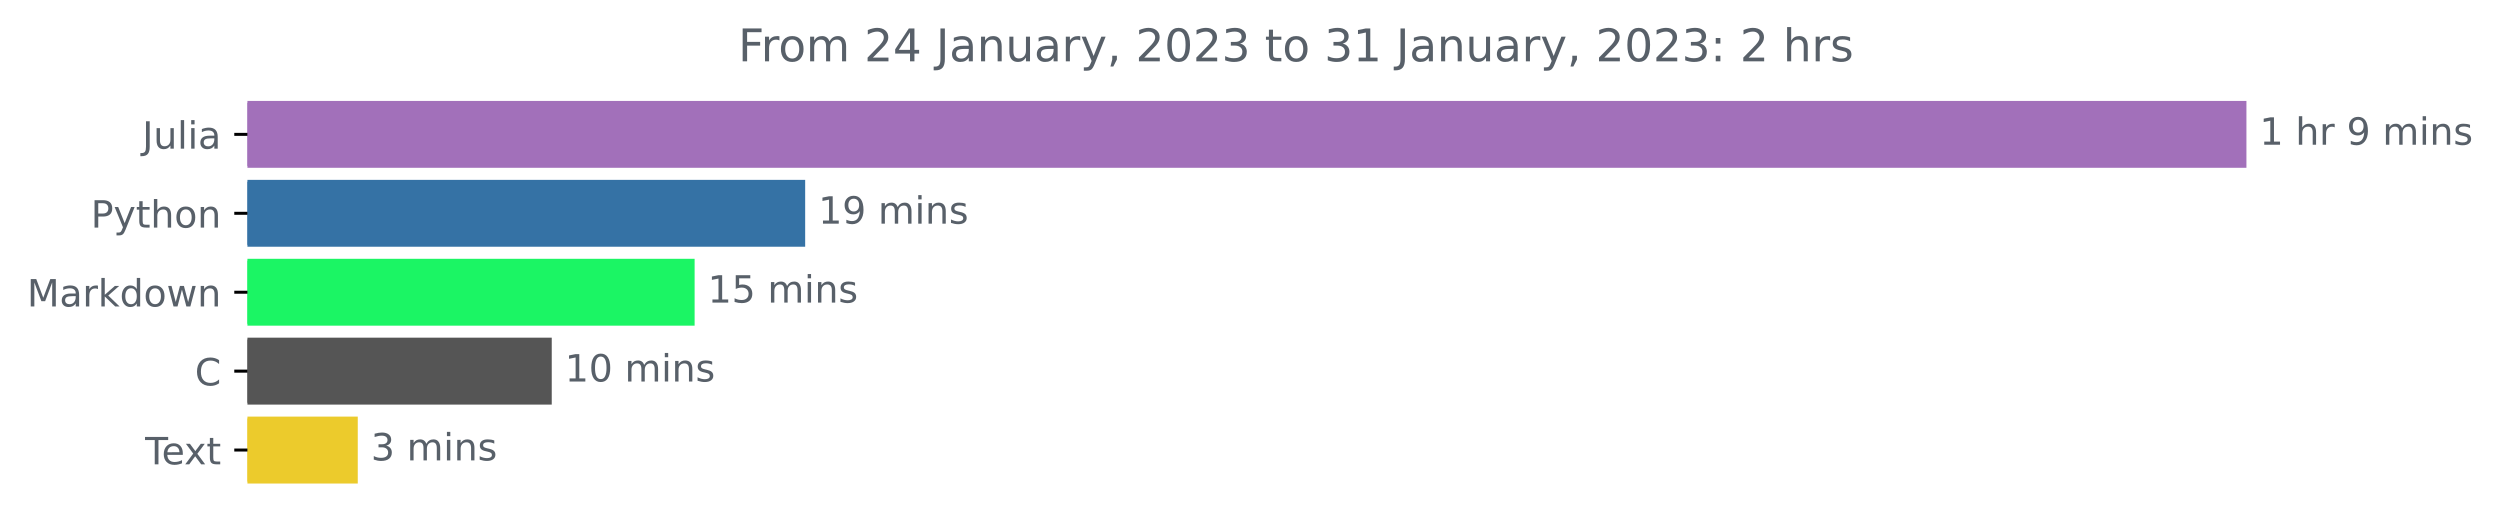
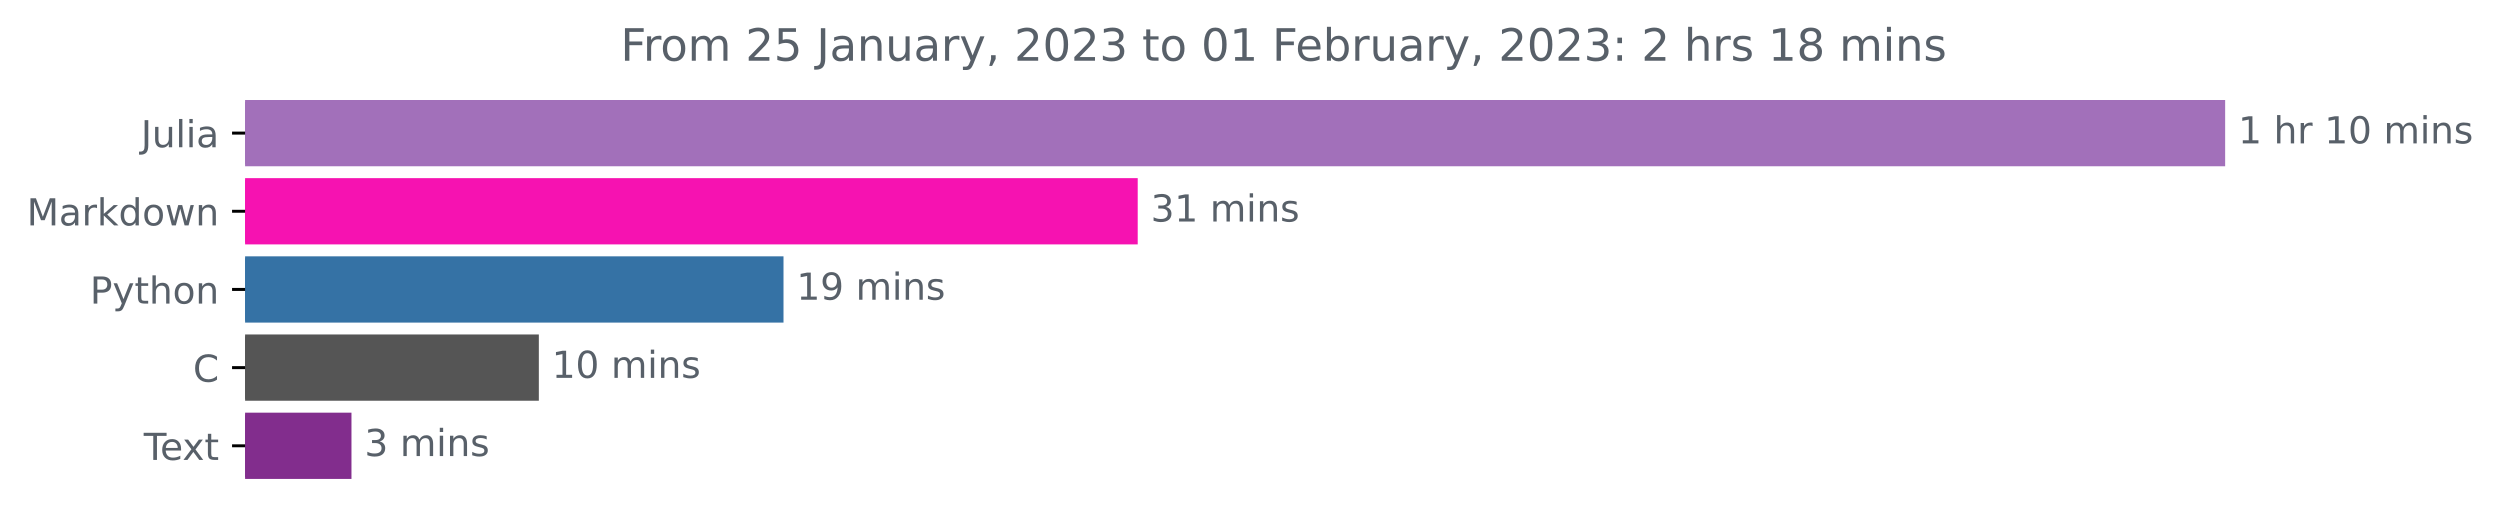
- <svg xmlns="http://www.w3.org/2000/svg" xmlns:xlink="http://www.w3.org/1999/xlink" width="665.243pt" height="140.398pt" viewBox="0 0 665.243 140.398" version="1.1">
+ <svg xmlns="http://www.w3.org/2000/svg" xmlns:xlink="http://www.w3.org/1999/xlink" width="671.605pt" height="140.398pt" viewBox="0 0 671.605 140.398" version="1.1">
  <defs>
    <style type="text/css">*{stroke-linejoin: round; stroke-linecap: butt}</style>
  </defs>
  <g id="figure_1">
    <g id="patch_1">
-       <path d="M 0 140.398  L 665.243 140.398  L 665.243 0  L 0 0  L 0 140.398  z " style="fill: none" />
+       <path d="M 0 140.398  L 671.605 140.398  L 671.605 0  L 0 0  L 0 140.398  z " style="fill: none" />
    </g>
    <g id="axes_1">
      <g id="patch_2">
-         <path d="M 65.841 27.358  L 597.269 27.358  L 597.269 44.158  L 65.841 44.158  z " clip-path="url(#pf18adf795e)" style="fill: #a270ba; stroke: #a270ba; stroke-linejoin: miter" />
+         <path d="M 65.841 27.358  L 597.269 27.358  L 597.269 44.158  L 65.841 44.158  z " clip-path="url(#p76725ccb71)" style="fill: #a270ba; stroke: #a270ba; stroke-linejoin: miter" />
      </g>
      <g id="patch_3">
-         <path d="M 65.841 48.358  L 213.753 48.358  L 213.753 65.158  L 65.841 65.158  z " clip-path="url(#pf18adf795e)" style="fill: #3572a5; stroke: #3572a5; stroke-linejoin: miter" />
+         <path d="M 65.841 48.358  L 305.139 48.358  L 305.139 65.158  L 65.841 65.158  z " clip-path="url(#p76725ccb71)" style="fill: #f612b1; stroke: #f612b1; stroke-linejoin: miter" />
      </g>
      <g id="patch_4">
-         <path d="M 65.841 69.358  L 184.337 69.358  L 184.337 86.158  L 65.841 86.158  z " clip-path="url(#pf18adf795e)" style="fill: #1bf564; stroke: #1bf564; stroke-linejoin: miter" />
+         <path d="M 65.841 69.358  L 209.982 69.358  L 209.982 86.158  L 65.841 86.158  z " clip-path="url(#p76725ccb71)" style="fill: #3572a5; stroke: #3572a5; stroke-linejoin: miter" />
      </g>
      <g id="patch_5">
-         <path d="M 65.841 90.358  L 146.318 90.358  L 146.318 107.158  L 65.841 107.158  z " clip-path="url(#pf18adf795e)" style="fill: #555555; stroke: #555555; stroke-linejoin: miter" />
+         <path d="M 65.841 90.358  L 144.255 90.358  L 144.255 107.158  L 65.841 107.158  z " clip-path="url(#p76725ccb71)" style="fill: #555555; stroke: #555555; stroke-linejoin: miter" />
      </g>
      <g id="patch_6">
-         <path d="M 65.841 111.358  L 94.701 111.358  L 94.701 128.158  L 65.841 128.158  z " clip-path="url(#pf18adf795e)" style="fill: #eccb2c; stroke: #eccb2c; stroke-linejoin: miter" />
+         <path d="M 65.841 111.358  L 93.92 111.358  L 93.92 128.158  L 65.841 128.158  z " clip-path="url(#p76725ccb71)" style="fill: #822d8d; stroke: #822d8d; stroke-linejoin: miter" />
      </g>
      <g id="matplotlib.axis_1" />
      <g id="matplotlib.axis_2">
        <g id="ytick_1">
          <g id="line2d_1">
            <defs>
-               <path id="m2de5d0e5d0" d="M 0 0  L -3.5 0  " style="stroke: #000000; stroke-width: 0.8" />
+               <path id="m9162fca3fe" d="M 0 0  L -3.5 0  " style="stroke: #000000; stroke-width: 0.8" />
            </defs>
            <g>
-               <use xlink:href="#m2de5d0e5d0" x="65.841" y="35.758" style="stroke: #000000; stroke-width: 0.8" />
+               <use xlink:href="#m9162fca3fe" x="65.841" y="35.758" style="stroke: #000000; stroke-width: 0.8" />
            </g>
          </g>
          <g id="text_1">
            <g style="fill: #586069" transform="translate(37.86875 39.55734)scale(0.1 -0.1)">
              <defs>
                <path id="DejaVuSans-4a" d="M 628 4666  L 1259 4666  L 1259 325  Q 1259 -519 939 -900  Q 619 -1281 -91 -1281  L -331 -1281  L -331 -750  L -134 -750  Q 284 -750 456 -515  Q 628 -281 628 325  L 628 4666  z " transform="scale(0.015625)" />
                <path id="DejaVuSans-75" d="M 544 1381  L 544 3500  L 1119 3500  L 1119 1403  Q 1119 906 1312 657  Q 1506 409 1894 409  Q 2359 409 2629 706  Q 2900 1003 2900 1516  L 2900 3500  L 3475 3500  L 3475 0  L 2900 0  L 2900 538  Q 2691 219 2414 64  Q 2138 -91 1772 -91  Q 1169 -91 856 284  Q 544 659 544 1381  z M 1991 3584  L 1991 3584  z " transform="scale(0.015625)" />
                <path id="DejaVuSans-6c" d="M 603 4863  L 1178 4863  L 1178 0  L 603 0  L 603 4863  z " transform="scale(0.015625)" />
                <path id="DejaVuSans-69" d="M 603 3500  L 1178 3500  L 1178 0  L 603 0  L 603 3500  z M 603 4863  L 1178 4863  L 1178 4134  L 603 4134  L 603 4863  z " transform="scale(0.015625)" />
                <path id="DejaVuSans-61" d="M 2194 1759  Q 1497 1759 1228 1600  Q 959 1441 959 1056  Q 959 750 1161 570  Q 1363 391 1709 391  Q 2188 391 2477 730  Q 2766 1069 2766 1631  L 2766 1759  L 2194 1759  z M 3341 1997  L 3341 0  L 2766 0  L 2766 531  Q 2569 213 2275 61  Q 1981 -91 1556 -91  Q 1019 -91 701 211  Q 384 513 384 1019  Q 384 1609 779 1909  Q 1175 2209 1959 2209  L 2766 2209  L 2766 2266  Q 2766 2663 2505 2880  Q 2244 3097 1772 3097  Q 1472 3097 1187 3025  Q 903 2953 641 2809  L 641 3341  Q 956 3463 1253 3523  Q 1550 3584 1831 3584  Q 2591 3584 2966 3190  Q 3341 2797 3341 1997  z " transform="scale(0.015625)" />
              </defs>
              <use xlink:href="#DejaVuSans-4a" />
              <use xlink:href="#DejaVuSans-75" x="29.492" />
              <use xlink:href="#DejaVuSans-6c" x="92.871" />
              <use xlink:href="#DejaVuSans-69" x="120.654" />
              <use xlink:href="#DejaVuSans-61" x="148.438" />
            </g>
          </g>
        </g>
        <g id="ytick_2">
          <g id="line2d_2">
            <g>
-               <use xlink:href="#m2de5d0e5d0" x="65.841" y="56.758" style="stroke: #000000; stroke-width: 0.8" />
+               <use xlink:href="#m9162fca3fe" x="65.841" y="56.758" style="stroke: #000000; stroke-width: 0.8" />
            </g>
          </g>
          <g id="text_2">
-             <g style="fill: #586069" transform="translate(24.17813 60.55734)scale(0.1 -0.1)">
-               <defs>
-                 <path id="DejaVuSans-50" d="M 1259 4147  L 1259 2394  L 2053 2394  Q 2494 2394 2734 2622  Q 2975 2850 2975 3272  Q 2975 3691 2734 3919  Q 2494 4147 2053 4147  L 1259 4147  z M 628 4666  L 2053 4666  Q 2838 4666 3239 4311  Q 3641 3956 3641 3272  Q 3641 2581 3239 2228  Q 2838 1875 2053 1875  L 1259 1875  L 1259 0  L 628 0  L 628 4666  z " transform="scale(0.015625)" />
-                 <path id="DejaVuSans-79" d="M 2059 -325  Q 1816 -950 1584 -1140  Q 1353 -1331 966 -1331  L 506 -1331  L 506 -850  L 844 -850  Q 1081 -850 1212 -737  Q 1344 -625 1503 -206  L 1606 56  L 191 3500  L 800 3500  L 1894 763  L 2988 3500  L 3597 3500  L 2059 -325  z " transform="scale(0.015625)" />
-                 <path id="DejaVuSans-74" d="M 1172 4494  L 1172 3500  L 2356 3500  L 2356 3053  L 1172 3053  L 1172 1153  Q 1172 725 1289 603  Q 1406 481 1766 481  L 2356 481  L 2356 0  L 1766 0  Q 1100 0 847 248  Q 594 497 594 1153  L 594 3053  L 172 3053  L 172 3500  L 594 3500  L 594 4494  L 1172 4494  z " transform="scale(0.015625)" />
-                 <path id="DejaVuSans-68" d="M 3513 2113  L 3513 0  L 2938 0  L 2938 2094  Q 2938 2591 2744 2837  Q 2550 3084 2163 3084  Q 1697 3084 1428 2787  Q 1159 2491 1159 1978  L 1159 0  L 581 0  L 581 4863  L 1159 4863  L 1159 2956  Q 1366 3272 1645 3428  Q 1925 3584 2291 3584  Q 2894 3584 3203 3211  Q 3513 2838 3513 2113  z " transform="scale(0.015625)" />
-                 <path id="DejaVuSans-6f" d="M 1959 3097  Q 1497 3097 1228 2736  Q 959 2375 959 1747  Q 959 1119 1226 758  Q 1494 397 1959 397  Q 2419 397 2687 759  Q 2956 1122 2956 1747  Q 2956 2369 2687 2733  Q 2419 3097 1959 3097  z M 1959 3584  Q 2709 3584 3137 3096  Q 3566 2609 3566 1747  Q 3566 888 3137 398  Q 2709 -91 1959 -91  Q 1206 -91 779 398  Q 353 888 353 1747  Q 353 2609 779 3096  Q 1206 3584 1959 3584  z " transform="scale(0.015625)" />
-                 <path id="DejaVuSans-6e" d="M 3513 2113  L 3513 0  L 2938 0  L 2938 2094  Q 2938 2591 2744 2837  Q 2550 3084 2163 3084  Q 1697 3084 1428 2787  Q 1159 2491 1159 1978  L 1159 0  L 581 0  L 581 3500  L 1159 3500  L 1159 2956  Q 1366 3272 1645 3428  Q 1925 3584 2291 3584  Q 2894 3584 3203 3211  Q 3513 2838 3513 2113  z " transform="scale(0.015625)" />
-               </defs>
-               <use xlink:href="#DejaVuSans-50" />
-               <use xlink:href="#DejaVuSans-79" x="60.303" />
-               <use xlink:href="#DejaVuSans-74" x="119.482" />
-               <use xlink:href="#DejaVuSans-68" x="158.691" />
-               <use xlink:href="#DejaVuSans-6f" x="222.07" />
-               <use xlink:href="#DejaVuSans-6e" x="283.252" />
-             </g>
-           </g>
-         </g>
-         <g id="ytick_3">
-           <g id="line2d_3">
-             <g>
-               <use xlink:href="#m2de5d0e5d0" x="65.841" y="77.758" style="stroke: #000000; stroke-width: 0.8" />
-             </g>
-           </g>
-           <g id="text_3">
-             <g style="fill: #586069" transform="translate(7.2 81.55734)scale(0.1 -0.1)">
+             <g style="fill: #586069" transform="translate(7.2 60.55734)scale(0.1 -0.1)">
              <defs>
                <path id="DejaVuSans-4d" d="M 628 4666  L 1569 4666  L 2759 1491  L 3956 4666  L 4897 4666  L 4897 0  L 4281 0  L 4281 4097  L 3078 897  L 2444 897  L 1241 4097  L 1241 0  L 628 0  L 628 4666  z " transform="scale(0.015625)" />
                <path id="DejaVuSans-72" d="M 2631 2963  Q 2534 3019 2420 3045  Q 2306 3072 2169 3072  Q 1681 3072 1420 2755  Q 1159 2438 1159 1844  L 1159 0  L 581 0  L 581 3500  L 1159 3500  L 1159 2956  Q 1341 3275 1631 3429  Q 1922 3584 2338 3584  Q 2397 3584 2469 3576  Q 2541 3569 2628 3553  L 2631 2963  z " transform="scale(0.015625)" />
                <path id="DejaVuSans-6b" d="M 581 4863  L 1159 4863  L 1159 1991  L 2875 3500  L 3609 3500  L 1753 1863  L 3688 0  L 2938 0  L 1159 1709  L 1159 0  L 581 0  L 581 4863  z " transform="scale(0.015625)" />
                <path id="DejaVuSans-64" d="M 2906 2969  L 2906 4863  L 3481 4863  L 3481 0  L 2906 0  L 2906 525  Q 2725 213 2448 61  Q 2172 -91 1784 -91  Q 1150 -91 751 415  Q 353 922 353 1747  Q 353 2572 751 3078  Q 1150 3584 1784 3584  Q 2172 3584 2448 3432  Q 2725 3281 2906 2969  z M 947 1747  Q 947 1113 1208 752  Q 1469 391 1925 391  Q 2381 391 2643 752  Q 2906 1113 2906 1747  Q 2906 2381 2643 2742  Q 2381 3103 1925 3103  Q 1469 3103 1208 2742  Q 947 2381 947 1747  z " transform="scale(0.015625)" />
+                 <path id="DejaVuSans-6f" d="M 1959 3097  Q 1497 3097 1228 2736  Q 959 2375 959 1747  Q 959 1119 1226 758  Q 1494 397 1959 397  Q 2419 397 2687 759  Q 2956 1122 2956 1747  Q 2956 2369 2687 2733  Q 2419 3097 1959 3097  z M 1959 3584  Q 2709 3584 3137 3096  Q 3566 2609 3566 1747  Q 3566 888 3137 398  Q 2709 -91 1959 -91  Q 1206 -91 779 398  Q 353 888 353 1747  Q 353 2609 779 3096  Q 1206 3584 1959 3584  z " transform="scale(0.015625)" />
                <path id="DejaVuSans-77" d="M 269 3500  L 844 3500  L 1563 769  L 2278 3500  L 2956 3500  L 3675 769  L 4391 3500  L 4966 3500  L 4050 0  L 3372 0  L 2619 2869  L 1863 0  L 1184 0  L 269 3500  z " transform="scale(0.015625)" />
+                 <path id="DejaVuSans-6e" d="M 3513 2113  L 3513 0  L 2938 0  L 2938 2094  Q 2938 2591 2744 2837  Q 2550 3084 2163 3084  Q 1697 3084 1428 2787  Q 1159 2491 1159 1978  L 1159 0  L 581 0  L 581 3500  L 1159 3500  L 1159 2956  Q 1366 3272 1645 3428  Q 1925 3584 2291 3584  Q 2894 3584 3203 3211  Q 3513 2838 3513 2113  z " transform="scale(0.015625)" />
              </defs>
              <use xlink:href="#DejaVuSans-4d" />
              <use xlink:href="#DejaVuSans-61" x="86.279" />
              <use xlink:href="#DejaVuSans-72" x="147.559" />
              <use xlink:href="#DejaVuSans-6b" x="188.672" />
              <use xlink:href="#DejaVuSans-64" x="246.582" />
              <use xlink:href="#DejaVuSans-6f" x="310.059" />
              <use xlink:href="#DejaVuSans-77" x="371.24" />
              <use xlink:href="#DejaVuSans-6e" x="453.027" />
            </g>
          </g>
        </g>
+         <g id="ytick_3">
+           <g id="line2d_3">
+             <g>
+               <use xlink:href="#m9162fca3fe" x="65.841" y="77.758" style="stroke: #000000; stroke-width: 0.8" />
+             </g>
+           </g>
+           <g id="text_3">
+             <g style="fill: #586069" transform="translate(24.17813 81.55734)scale(0.1 -0.1)">
+               <defs>
+                 <path id="DejaVuSans-50" d="M 1259 4147  L 1259 2394  L 2053 2394  Q 2494 2394 2734 2622  Q 2975 2850 2975 3272  Q 2975 3691 2734 3919  Q 2494 4147 2053 4147  L 1259 4147  z M 628 4666  L 2053 4666  Q 2838 4666 3239 4311  Q 3641 3956 3641 3272  Q 3641 2581 3239 2228  Q 2838 1875 2053 1875  L 1259 1875  L 1259 0  L 628 0  L 628 4666  z " transform="scale(0.015625)" />
+                 <path id="DejaVuSans-79" d="M 2059 -325  Q 1816 -950 1584 -1140  Q 1353 -1331 966 -1331  L 506 -1331  L 506 -850  L 844 -850  Q 1081 -850 1212 -737  Q 1344 -625 1503 -206  L 1606 56  L 191 3500  L 800 3500  L 1894 763  L 2988 3500  L 3597 3500  L 2059 -325  z " transform="scale(0.015625)" />
+                 <path id="DejaVuSans-74" d="M 1172 4494  L 1172 3500  L 2356 3500  L 2356 3053  L 1172 3053  L 1172 1153  Q 1172 725 1289 603  Q 1406 481 1766 481  L 2356 481  L 2356 0  L 1766 0  Q 1100 0 847 248  Q 594 497 594 1153  L 594 3053  L 172 3053  L 172 3500  L 594 3500  L 594 4494  L 1172 4494  z " transform="scale(0.015625)" />
+                 <path id="DejaVuSans-68" d="M 3513 2113  L 3513 0  L 2938 0  L 2938 2094  Q 2938 2591 2744 2837  Q 2550 3084 2163 3084  Q 1697 3084 1428 2787  Q 1159 2491 1159 1978  L 1159 0  L 581 0  L 581 4863  L 1159 4863  L 1159 2956  Q 1366 3272 1645 3428  Q 1925 3584 2291 3584  Q 2894 3584 3203 3211  Q 3513 2838 3513 2113  z " transform="scale(0.015625)" />
+               </defs>
+               <use xlink:href="#DejaVuSans-50" />
+               <use xlink:href="#DejaVuSans-79" x="60.303" />
+               <use xlink:href="#DejaVuSans-74" x="119.482" />
+               <use xlink:href="#DejaVuSans-68" x="158.691" />
+               <use xlink:href="#DejaVuSans-6f" x="222.07" />
+               <use xlink:href="#DejaVuSans-6e" x="283.252" />
+             </g>
+           </g>
+         </g>
        <g id="ytick_4">
          <g id="line2d_4">
            <g>
-               <use xlink:href="#m2de5d0e5d0" x="65.841" y="98.758" style="stroke: #000000; stroke-width: 0.8" />
+               <use xlink:href="#m9162fca3fe" x="65.841" y="98.758" style="stroke: #000000; stroke-width: 0.8" />
            </g>
          </g>
          <g id="text_4">
            <g style="fill: #586069" transform="translate(51.85781 102.5573)scale(0.1 -0.1)">
              <defs>
                <path id="DejaVuSans-43" d="M 4122 4306  L 4122 3641  Q 3803 3938 3442 4084  Q 3081 4231 2675 4231  Q 1875 4231 1450 3742  Q 1025 3253 1025 2328  Q 1025 1406 1450 917  Q 1875 428 2675 428  Q 3081 428 3442 575  Q 3803 722 4122 1019  L 4122 359  Q 3791 134 3420 21  Q 3050 -91 2638 -91  Q 1578 -91 968 557  Q 359 1206 359 2328  Q 359 3453 968 4101  Q 1578 4750 2638 4750  Q 3056 4750 3426 4639  Q 3797 4528 4122 4306  z " transform="scale(0.015625)" />
              </defs>
              <use xlink:href="#DejaVuSans-43" />
            </g>
          </g>
        </g>
        <g id="ytick_5">
          <g id="line2d_5">
            <g>
-               <use xlink:href="#m2de5d0e5d0" x="65.841" y="119.758" style="stroke: #000000; stroke-width: 0.8" />
+               <use xlink:href="#m9162fca3fe" x="65.841" y="119.758" style="stroke: #000000; stroke-width: 0.8" />
            </g>
          </g>
          <g id="text_5">
            <g style="fill: #586069" transform="translate(38.61563 123.5573)scale(0.1 -0.1)">
              <defs>
                <path id="DejaVuSans-54" d="M -19 4666  L 3928 4666  L 3928 4134  L 2272 4134  L 2272 0  L 1638 0  L 1638 4134  L -19 4134  L -19 4666  z " transform="scale(0.015625)" />
                <path id="DejaVuSans-65" d="M 3597 1894  L 3597 1613  L 953 1613  Q 991 1019 1311 708  Q 1631 397 2203 397  Q 2534 397 2845 478  Q 3156 559 3463 722  L 3463 178  Q 3153 47 2828 -22  Q 2503 -91 2169 -91  Q 1331 -91 842 396  Q 353 884 353 1716  Q 353 2575 817 3079  Q 1281 3584 2069 3584  Q 2775 3584 3186 3129  Q 3597 2675 3597 1894  z M 3022 2063  Q 3016 2534 2758 2815  Q 2500 3097 2075 3097  Q 1594 3097 1305 2825  Q 1016 2553 972 2059  L 3022 2063  z " transform="scale(0.015625)" />
                <path id="DejaVuSans-78" d="M 3513 3500  L 2247 1797  L 3578 0  L 2900 0  L 1881 1375  L 863 0  L 184 0  L 1544 1831  L 300 3500  L 978 3500  L 1906 2253  L 2834 3500  L 3513 3500  z " transform="scale(0.015625)" />
              </defs>
              <use xlink:href="#DejaVuSans-54" />
              <use xlink:href="#DejaVuSans-65" x="44.084" />
              <use xlink:href="#DejaVuSans-78" x="103.857" />
              <use xlink:href="#DejaVuSans-74" x="163.037" />
            </g>
          </g>
        </g>
      </g>
      <g id="text_6">
        <g style="fill: #586069" transform="translate(601.2692 38.5175)scale(0.1 -0.1)">
          <defs>
            <path id="DejaVuSans-31" d="M 794 531  L 1825 531  L 1825 4091  L 703 3866  L 703 4441  L 1819 4666  L 2450 4666  L 2450 531  L 3481 531  L 3481 0  L 794 0  L 794 531  z " transform="scale(0.015625)" />
            <path id="DejaVuSans-20" transform="scale(0.015625)" />
-             <path id="DejaVuSans-39" d="M 703 97  L 703 672  Q 941 559 1184 500  Q 1428 441 1663 441  Q 2288 441 2617 861  Q 2947 1281 2994 2138  Q 2813 1869 2534 1725  Q 2256 1581 1919 1581  Q 1219 1581 811 2004  Q 403 2428 403 3163  Q 403 3881 828 4315  Q 1253 4750 1959 4750  Q 2769 4750 3195 4129  Q 3622 3509 3622 2328  Q 3622 1225 3098 567  Q 2575 -91 1691 -91  Q 1453 -91 1209 -44  Q 966 3 703 97  z M 1959 2075  Q 2384 2075 2632 2365  Q 2881 2656 2881 3163  Q 2881 3666 2632 3958  Q 2384 4250 1959 4250  Q 1534 4250 1286 3958  Q 1038 3666 1038 3163  Q 1038 2656 1286 2365  Q 1534 2075 1959 2075  z " transform="scale(0.015625)" />
+             <path id="DejaVuSans-30" d="M 2034 4250  Q 1547 4250 1301 3770  Q 1056 3291 1056 2328  Q 1056 1369 1301 889  Q 1547 409 2034 409  Q 2525 409 2770 889  Q 3016 1369 3016 2328  Q 3016 3291 2770 3770  Q 2525 4250 2034 4250  z M 2034 4750  Q 2819 4750 3233 4129  Q 3647 3509 3647 2328  Q 3647 1150 3233 529  Q 2819 -91 2034 -91  Q 1250 -91 836 529  Q 422 1150 422 2328  Q 422 3509 836 4129  Q 1250 4750 2034 4750  z " transform="scale(0.015625)" />
            <path id="DejaVuSans-6d" d="M 3328 2828  Q 3544 3216 3844 3400  Q 4144 3584 4550 3584  Q 5097 3584 5394 3201  Q 5691 2819 5691 2113  L 5691 0  L 5113 0  L 5113 2094  Q 5113 2597 4934 2840  Q 4756 3084 4391 3084  Q 3944 3084 3684 2787  Q 3425 2491 3425 1978  L 3425 0  L 2847 0  L 2847 2094  Q 2847 2600 2669 2842  Q 2491 3084 2119 3084  Q 1678 3084 1418 2786  Q 1159 2488 1159 1978  L 1159 0  L 581 0  L 581 3500  L 1159 3500  L 1159 2956  Q 1356 3278 1631 3431  Q 1906 3584 2284 3584  Q 2666 3584 2933 3390  Q 3200 3197 3328 2828  z " transform="scale(0.015625)" />
            <path id="DejaVuSans-73" d="M 2834 3397  L 2834 2853  Q 2591 2978 2328 3040  Q 2066 3103 1784 3103  Q 1356 3103 1142 2972  Q 928 2841 928 2578  Q 928 2378 1081 2264  Q 1234 2150 1697 2047  L 1894 2003  Q 2506 1872 2764 1633  Q 3022 1394 3022 966  Q 3022 478 2636 193  Q 2250 -91 1575 -91  Q 1294 -91 989 -36  Q 684 19 347 128  L 347 722  Q 666 556 975 473  Q 1284 391 1588 391  Q 1994 391 2212 530  Q 2431 669 2431 922  Q 2431 1156 2273 1281  Q 2116 1406 1581 1522  L 1381 1569  Q 847 1681 609 1914  Q 372 2147 372 2553  Q 372 3047 722 3315  Q 1072 3584 1716 3584  Q 2034 3584 2315 3537  Q 2597 3491 2834 3397  z " transform="scale(0.015625)" />
          </defs>
          <use xlink:href="#DejaVuSans-31" />
          <use xlink:href="#DejaVuSans-20" x="63.623" />
          <use xlink:href="#DejaVuSans-68" x="95.41" />
          <use xlink:href="#DejaVuSans-72" x="158.789" />
          <use xlink:href="#DejaVuSans-20" x="199.902" />
-           <use xlink:href="#DejaVuSans-39" x="231.689" />
-           <use xlink:href="#DejaVuSans-20" x="295.312" />
-           <use xlink:href="#DejaVuSans-6d" x="327.1" />
-           <use xlink:href="#DejaVuSans-69" x="424.512" />
-           <use xlink:href="#DejaVuSans-6e" x="452.295" />
-           <use xlink:href="#DejaVuSans-73" x="515.674" />
+           <use xlink:href="#DejaVuSans-31" x="231.689" />
+           <use xlink:href="#DejaVuSans-30" x="295.312" />
+           <use xlink:href="#DejaVuSans-20" x="358.936" />
+           <use xlink:href="#DejaVuSans-6d" x="390.723" />
+           <use xlink:href="#DejaVuSans-69" x="488.135" />
+           <use xlink:href="#DejaVuSans-6e" x="515.918" />
+           <use xlink:href="#DejaVuSans-73" x="579.297" />
        </g>
      </g>
      <g id="text_7">
-         <g style="fill: #586069" transform="translate(217.7526 59.5175)scale(0.1 -0.1)">
+         <g style="fill: #586069" transform="translate(309.1395 59.5175)scale(0.1 -0.1)">
+           <defs>
+             <path id="DejaVuSans-33" d="M 2597 2516  Q 3050 2419 3304 2112  Q 3559 1806 3559 1356  Q 3559 666 3084 287  Q 2609 -91 1734 -91  Q 1441 -91 1130 -33  Q 819 25 488 141  L 488 750  Q 750 597 1062 519  Q 1375 441 1716 441  Q 2309 441 2620 675  Q 2931 909 2931 1356  Q 2931 1769 2642 2001  Q 2353 2234 1838 2234  L 1294 2234  L 1294 2753  L 1863 2753  Q 2328 2753 2575 2939  Q 2822 3125 2822 3475  Q 2822 3834 2567 4026  Q 2313 4219 1838 4219  Q 1578 4219 1281 4162  Q 984 4106 628 3988  L 628 4550  Q 988 4650 1302 4700  Q 1616 4750 1894 4750  Q 2613 4750 3031 4423  Q 3450 4097 3450 3541  Q 3450 3153 3228 2886  Q 3006 2619 2597 2516  z " transform="scale(0.015625)" />
+           </defs>
+           <use xlink:href="#DejaVuSans-33" />
+           <use xlink:href="#DejaVuSans-31" x="63.623" />
+           <use xlink:href="#DejaVuSans-20" x="127.246" />
+           <use xlink:href="#DejaVuSans-6d" x="159.033" />
+           <use xlink:href="#DejaVuSans-69" x="256.445" />
+           <use xlink:href="#DejaVuSans-6e" x="284.229" />
+           <use xlink:href="#DejaVuSans-73" x="347.607" />
+         </g>
+       </g>
+       <g id="text_8">
+         <g style="fill: #586069" transform="translate(213.9815 80.5175)scale(0.1 -0.1)">
+           <defs>
+             <path id="DejaVuSans-39" d="M 703 97  L 703 672  Q 941 559 1184 500  Q 1428 441 1663 441  Q 2288 441 2617 861  Q 2947 1281 2994 2138  Q 2813 1869 2534 1725  Q 2256 1581 1919 1581  Q 1219 1581 811 2004  Q 403 2428 403 3163  Q 403 3881 828 4315  Q 1253 4750 1959 4750  Q 2769 4750 3195 4129  Q 3622 3509 3622 2328  Q 3622 1225 3098 567  Q 2575 -91 1691 -91  Q 1453 -91 1209 -44  Q 966 3 703 97  z M 1959 2075  Q 2384 2075 2632 2365  Q 2881 2656 2881 3163  Q 2881 3666 2632 3958  Q 2384 4250 1959 4250  Q 1534 4250 1286 3958  Q 1038 3666 1038 3163  Q 1038 2656 1286 2365  Q 1534 2075 1959 2075  z " transform="scale(0.015625)" />
+           </defs>
          <use xlink:href="#DejaVuSans-31" />
          <use xlink:href="#DejaVuSans-39" x="63.623" />
          <use xlink:href="#DejaVuSans-20" x="127.246" />
          <use xlink:href="#DejaVuSans-6d" x="159.033" />
          <use xlink:href="#DejaVuSans-69" x="256.445" />
          <use xlink:href="#DejaVuSans-6e" x="284.229" />
          <use xlink:href="#DejaVuSans-73" x="347.607" />
        </g>
      </g>
-       <g id="text_8">
-         <g style="fill: #586069" transform="translate(188.3367 80.5175)scale(0.1 -0.1)">
-           <defs>
-             <path id="DejaVuSans-35" d="M 691 4666  L 3169 4666  L 3169 4134  L 1269 4134  L 1269 2991  Q 1406 3038 1543 3061  Q 1681 3084 1819 3084  Q 2600 3084 3056 2656  Q 3513 2228 3513 1497  Q 3513 744 3044 326  Q 2575 -91 1722 -91  Q 1428 -91 1123 -41  Q 819 9 494 109  L 494 744  Q 775 591 1075 516  Q 1375 441 1709 441  Q 2250 441 2565 725  Q 2881 1009 2881 1497  Q 2881 1984 2565 2268  Q 2250 2553 1709 2553  Q 1456 2553 1204 2497  Q 953 2441 691 2322  L 691 4666  z " transform="scale(0.015625)" />
-           </defs>
-           <use xlink:href="#DejaVuSans-31" />
-           <use xlink:href="#DejaVuSans-35" x="63.623" />
-           <use xlink:href="#DejaVuSans-20" x="127.246" />
-           <use xlink:href="#DejaVuSans-6d" x="159.033" />
-           <use xlink:href="#DejaVuSans-69" x="256.445" />
-           <use xlink:href="#DejaVuSans-6e" x="284.229" />
-           <use xlink:href="#DejaVuSans-73" x="347.607" />
-         </g>
-       </g>
      <g id="text_9">
-         <g style="fill: #586069" transform="translate(150.3181 101.5175)scale(0.1 -0.1)">
-           <defs>
-             <path id="DejaVuSans-30" d="M 2034 4250  Q 1547 4250 1301 3770  Q 1056 3291 1056 2328  Q 1056 1369 1301 889  Q 1547 409 2034 409  Q 2525 409 2770 889  Q 3016 1369 3016 2328  Q 3016 3291 2770 3770  Q 2525 4250 2034 4250  z M 2034 4750  Q 2819 4750 3233 4129  Q 3647 3509 3647 2328  Q 3647 1150 3233 529  Q 2819 -91 2034 -91  Q 1250 -91 836 529  Q 422 1150 422 2328  Q 422 3509 836 4129  Q 1250 4750 2034 4750  z " transform="scale(0.015625)" />
-           </defs>
+         <g style="fill: #586069" transform="translate(148.2549 101.5175)scale(0.1 -0.1)">
          <use xlink:href="#DejaVuSans-31" />
          <use xlink:href="#DejaVuSans-30" x="63.623" />
          <use xlink:href="#DejaVuSans-20" x="127.246" />
          <use xlink:href="#DejaVuSans-6d" x="159.033" />
          <use xlink:href="#DejaVuSans-69" x="256.445" />
          <use xlink:href="#DejaVuSans-6e" x="284.229" />
          <use xlink:href="#DejaVuSans-73" x="347.607" />
        </g>
      </g>
      <g id="text_10">
-         <g style="fill: #586069" transform="translate(98.7015 122.5175)scale(0.1 -0.1)">
-           <defs>
-             <path id="DejaVuSans-33" d="M 2597 2516  Q 3050 2419 3304 2112  Q 3559 1806 3559 1356  Q 3559 666 3084 287  Q 2609 -91 1734 -91  Q 1441 -91 1130 -33  Q 819 25 488 141  L 488 750  Q 750 597 1062 519  Q 1375 441 1716 441  Q 2309 441 2620 675  Q 2931 909 2931 1356  Q 2931 1769 2642 2001  Q 2353 2234 1838 2234  L 1294 2234  L 1294 2753  L 1863 2753  Q 2328 2753 2575 2939  Q 2822 3125 2822 3475  Q 2822 3834 2567 4026  Q 2313 4219 1838 4219  Q 1578 4219 1281 4162  Q 984 4106 628 3988  L 628 4550  Q 988 4650 1302 4700  Q 1616 4750 1894 4750  Q 2613 4750 3031 4423  Q 3450 4097 3450 3541  Q 3450 3153 3228 2886  Q 3006 2619 2597 2516  z " transform="scale(0.015625)" />
-           </defs>
+         <g style="fill: #586069" transform="translate(97.92002 122.5175)scale(0.1 -0.1)">
          <use xlink:href="#DejaVuSans-33" />
          <use xlink:href="#DejaVuSans-20" x="63.623" />
          <use xlink:href="#DejaVuSans-6d" x="95.41" />
          <use xlink:href="#DejaVuSans-69" x="192.822" />
          <use xlink:href="#DejaVuSans-6e" x="220.605" />
          <use xlink:href="#DejaVuSans-73" x="283.984" />
        </g>
      </g>
      <g id="text_11">
-         <g style="fill: #586069" transform="translate(196.4419 16.31812)scale(0.12 -0.12)">
+         <g style="fill: #586069" transform="translate(166.7147 16.31812)scale(0.12 -0.12)">
          <defs>
            <path id="DejaVuSans-46" d="M 628 4666  L 3309 4666  L 3309 4134  L 1259 4134  L 1259 2759  L 3109 2759  L 3109 2228  L 1259 2228  L 1259 0  L 628 0  L 628 4666  z " transform="scale(0.015625)" />
            <path id="DejaVuSans-32" d="M 1228 531  L 3431 531  L 3431 0  L 469 0  L 469 531  Q 828 903 1448 1529  Q 2069 2156 2228 2338  Q 2531 2678 2651 2914  Q 2772 3150 2772 3378  Q 2772 3750 2511 3984  Q 2250 4219 1831 4219  Q 1534 4219 1204 4116  Q 875 4013 500 3803  L 500 4441  Q 881 4594 1212 4672  Q 1544 4750 1819 4750  Q 2544 4750 2975 4387  Q 3406 4025 3406 3419  Q 3406 3131 3298 2873  Q 3191 2616 2906 2266  Q 2828 2175 2409 1742  Q 1991 1309 1228 531  z " transform="scale(0.015625)" />
-             <path id="DejaVuSans-34" d="M 2419 4116  L 825 1625  L 2419 1625  L 2419 4116  z M 2253 4666  L 3047 4666  L 3047 1625  L 3713 1625  L 3713 1100  L 3047 1100  L 3047 0  L 2419 0  L 2419 1100  L 313 1100  L 313 1709  L 2253 4666  z " transform="scale(0.015625)" />
+             <path id="DejaVuSans-35" d="M 691 4666  L 3169 4666  L 3169 4134  L 1269 4134  L 1269 2991  Q 1406 3038 1543 3061  Q 1681 3084 1819 3084  Q 2600 3084 3056 2656  Q 3513 2228 3513 1497  Q 3513 744 3044 326  Q 2575 -91 1722 -91  Q 1428 -91 1123 -41  Q 819 9 494 109  L 494 744  Q 775 591 1075 516  Q 1375 441 1709 441  Q 2250 441 2565 725  Q 2881 1009 2881 1497  Q 2881 1984 2565 2268  Q 2250 2553 1709 2553  Q 1456 2553 1204 2497  Q 953 2441 691 2322  L 691 4666  z " transform="scale(0.015625)" />
            <path id="DejaVuSans-2c" d="M 750 794  L 1409 794  L 1409 256  L 897 -744  L 494 -744  L 750 256  L 750 794  z " transform="scale(0.015625)" />
+             <path id="DejaVuSans-62" d="M 3116 1747  Q 3116 2381 2855 2742  Q 2594 3103 2138 3103  Q 1681 3103 1420 2742  Q 1159 2381 1159 1747  Q 1159 1113 1420 752  Q 1681 391 2138 391  Q 2594 391 2855 752  Q 3116 1113 3116 1747  z M 1159 2969  Q 1341 3281 1617 3432  Q 1894 3584 2278 3584  Q 2916 3584 3314 3078  Q 3713 2572 3713 1747  Q 3713 922 3314 415  Q 2916 -91 2278 -91  Q 1894 -91 1617 61  Q 1341 213 1159 525  L 1159 0  L 581 0  L 581 4863  L 1159 4863  L 1159 2969  z " transform="scale(0.015625)" />
            <path id="DejaVuSans-3a" d="M 750 794  L 1409 794  L 1409 0  L 750 0  L 750 794  z M 750 3309  L 1409 3309  L 1409 2516  L 750 2516  L 750 3309  z " transform="scale(0.015625)" />
+             <path id="DejaVuSans-38" d="M 2034 2216  Q 1584 2216 1326 1975  Q 1069 1734 1069 1313  Q 1069 891 1326 650  Q 1584 409 2034 409  Q 2484 409 2743 651  Q 3003 894 3003 1313  Q 3003 1734 2745 1975  Q 2488 2216 2034 2216  z M 1403 2484  Q 997 2584 770 2862  Q 544 3141 544 3541  Q 544 4100 942 4425  Q 1341 4750 2034 4750  Q 2731 4750 3128 4425  Q 3525 4100 3525 3541  Q 3525 3141 3298 2862  Q 3072 2584 2669 2484  Q 3125 2378 3379 2068  Q 3634 1759 3634 1313  Q 3634 634 3220 271  Q 2806 -91 2034 -91  Q 1263 -91 848 271  Q 434 634 434 1313  Q 434 1759 690 2068  Q 947 2378 1403 2484  z M 1172 3481  Q 1172 3119 1398 2916  Q 1625 2713 2034 2713  Q 2441 2713 2670 2916  Q 2900 3119 2900 3481  Q 2900 3844 2670 4047  Q 2441 4250 2034 4250  Q 1625 4250 1398 4047  Q 1172 3844 1172 3481  z " transform="scale(0.015625)" />
          </defs>
          <use xlink:href="#DejaVuSans-46" />
          <use xlink:href="#DejaVuSans-72" x="50.27" />
          <use xlink:href="#DejaVuSans-6f" x="89.133" />
          <use xlink:href="#DejaVuSans-6d" x="150.314" />
          <use xlink:href="#DejaVuSans-20" x="247.727" />
          <use xlink:href="#DejaVuSans-32" x="279.514" />
-           <use xlink:href="#DejaVuSans-34" x="343.137" />
+           <use xlink:href="#DejaVuSans-35" x="343.137" />
          <use xlink:href="#DejaVuSans-20" x="406.76" />
          <use xlink:href="#DejaVuSans-4a" x="438.547" />
          <use xlink:href="#DejaVuSans-61" x="468.039" />
          <use xlink:href="#DejaVuSans-6e" x="529.318" />
          <use xlink:href="#DejaVuSans-75" x="592.697" />
          <use xlink:href="#DejaVuSans-61" x="656.076" />
          <use xlink:href="#DejaVuSans-72" x="717.355" />
          <use xlink:href="#DejaVuSans-79" x="758.469" />
          <use xlink:href="#DejaVuSans-2c" x="817.648" />
          <use xlink:href="#DejaVuSans-20" x="849.436" />
          <use xlink:href="#DejaVuSans-32" x="881.223" />
          <use xlink:href="#DejaVuSans-30" x="944.846" />
          <use xlink:href="#DejaVuSans-32" x="1008.469" />
          <use xlink:href="#DejaVuSans-33" x="1072.092" />
          <use xlink:href="#DejaVuSans-20" x="1135.715" />
          <use xlink:href="#DejaVuSans-74" x="1167.502" />
          <use xlink:href="#DejaVuSans-6f" x="1206.711" />
          <use xlink:href="#DejaVuSans-20" x="1267.893" />
-           <use xlink:href="#DejaVuSans-33" x="1299.68" />
+           <use xlink:href="#DejaVuSans-30" x="1299.68" />
          <use xlink:href="#DejaVuSans-31" x="1363.303" />
          <use xlink:href="#DejaVuSans-20" x="1426.926" />
-           <use xlink:href="#DejaVuSans-4a" x="1458.713" />
-           <use xlink:href="#DejaVuSans-61" x="1488.205" />
-           <use xlink:href="#DejaVuSans-6e" x="1549.484" />
-           <use xlink:href="#DejaVuSans-75" x="1612.863" />
-           <use xlink:href="#DejaVuSans-61" x="1676.242" />
-           <use xlink:href="#DejaVuSans-72" x="1737.521" />
-           <use xlink:href="#DejaVuSans-79" x="1778.635" />
-           <use xlink:href="#DejaVuSans-2c" x="1837.814" />
-           <use xlink:href="#DejaVuSans-20" x="1869.602" />
-           <use xlink:href="#DejaVuSans-32" x="1901.389" />
-           <use xlink:href="#DejaVuSans-30" x="1965.012" />
-           <use xlink:href="#DejaVuSans-32" x="2028.635" />
-           <use xlink:href="#DejaVuSans-33" x="2092.258" />
-           <use xlink:href="#DejaVuSans-3a" x="2155.881" />
-           <use xlink:href="#DejaVuSans-20" x="2189.572" />
-           <use xlink:href="#DejaVuSans-32" x="2221.359" />
-           <use xlink:href="#DejaVuSans-20" x="2284.982" />
-           <use xlink:href="#DejaVuSans-68" x="2316.77" />
-           <use xlink:href="#DejaVuSans-72" x="2380.148" />
-           <use xlink:href="#DejaVuSans-73" x="2421.262" />
+           <use xlink:href="#DejaVuSans-46" x="1458.713" />
+           <use xlink:href="#DejaVuSans-65" x="1510.732" />
+           <use xlink:href="#DejaVuSans-62" x="1572.256" />
+           <use xlink:href="#DejaVuSans-72" x="1635.732" />
+           <use xlink:href="#DejaVuSans-75" x="1676.846" />
+           <use xlink:href="#DejaVuSans-61" x="1740.225" />
+           <use xlink:href="#DejaVuSans-72" x="1801.504" />
+           <use xlink:href="#DejaVuSans-79" x="1842.617" />
+           <use xlink:href="#DejaVuSans-2c" x="1901.797" />
+           <use xlink:href="#DejaVuSans-20" x="1933.584" />
+           <use xlink:href="#DejaVuSans-32" x="1965.371" />
+           <use xlink:href="#DejaVuSans-30" x="2028.994" />
+           <use xlink:href="#DejaVuSans-32" x="2092.617" />
+           <use xlink:href="#DejaVuSans-33" x="2156.24" />
+           <use xlink:href="#DejaVuSans-3a" x="2219.863" />
+           <use xlink:href="#DejaVuSans-20" x="2253.555" />
+           <use xlink:href="#DejaVuSans-32" x="2285.342" />
+           <use xlink:href="#DejaVuSans-20" x="2348.965" />
+           <use xlink:href="#DejaVuSans-68" x="2380.752" />
+           <use xlink:href="#DejaVuSans-72" x="2444.131" />
+           <use xlink:href="#DejaVuSans-73" x="2485.244" />
+           <use xlink:href="#DejaVuSans-20" x="2537.344" />
+           <use xlink:href="#DejaVuSans-31" x="2569.131" />
+           <use xlink:href="#DejaVuSans-38" x="2632.754" />
+           <use xlink:href="#DejaVuSans-20" x="2696.377" />
+           <use xlink:href="#DejaVuSans-6d" x="2728.164" />
+           <use xlink:href="#DejaVuSans-69" x="2825.576" />
+           <use xlink:href="#DejaVuSans-6e" x="2853.359" />
+           <use xlink:href="#DejaVuSans-73" x="2916.738" />
        </g>
      </g>
    </g>
  </g>
  <defs>
-     <clipPath id="pf18adf795e">
+     <clipPath id="p76725ccb71">
      <rect x="65.841" y="22.318" width="558" height="110.88" />
    </clipPath>
  </defs>
</svg>
